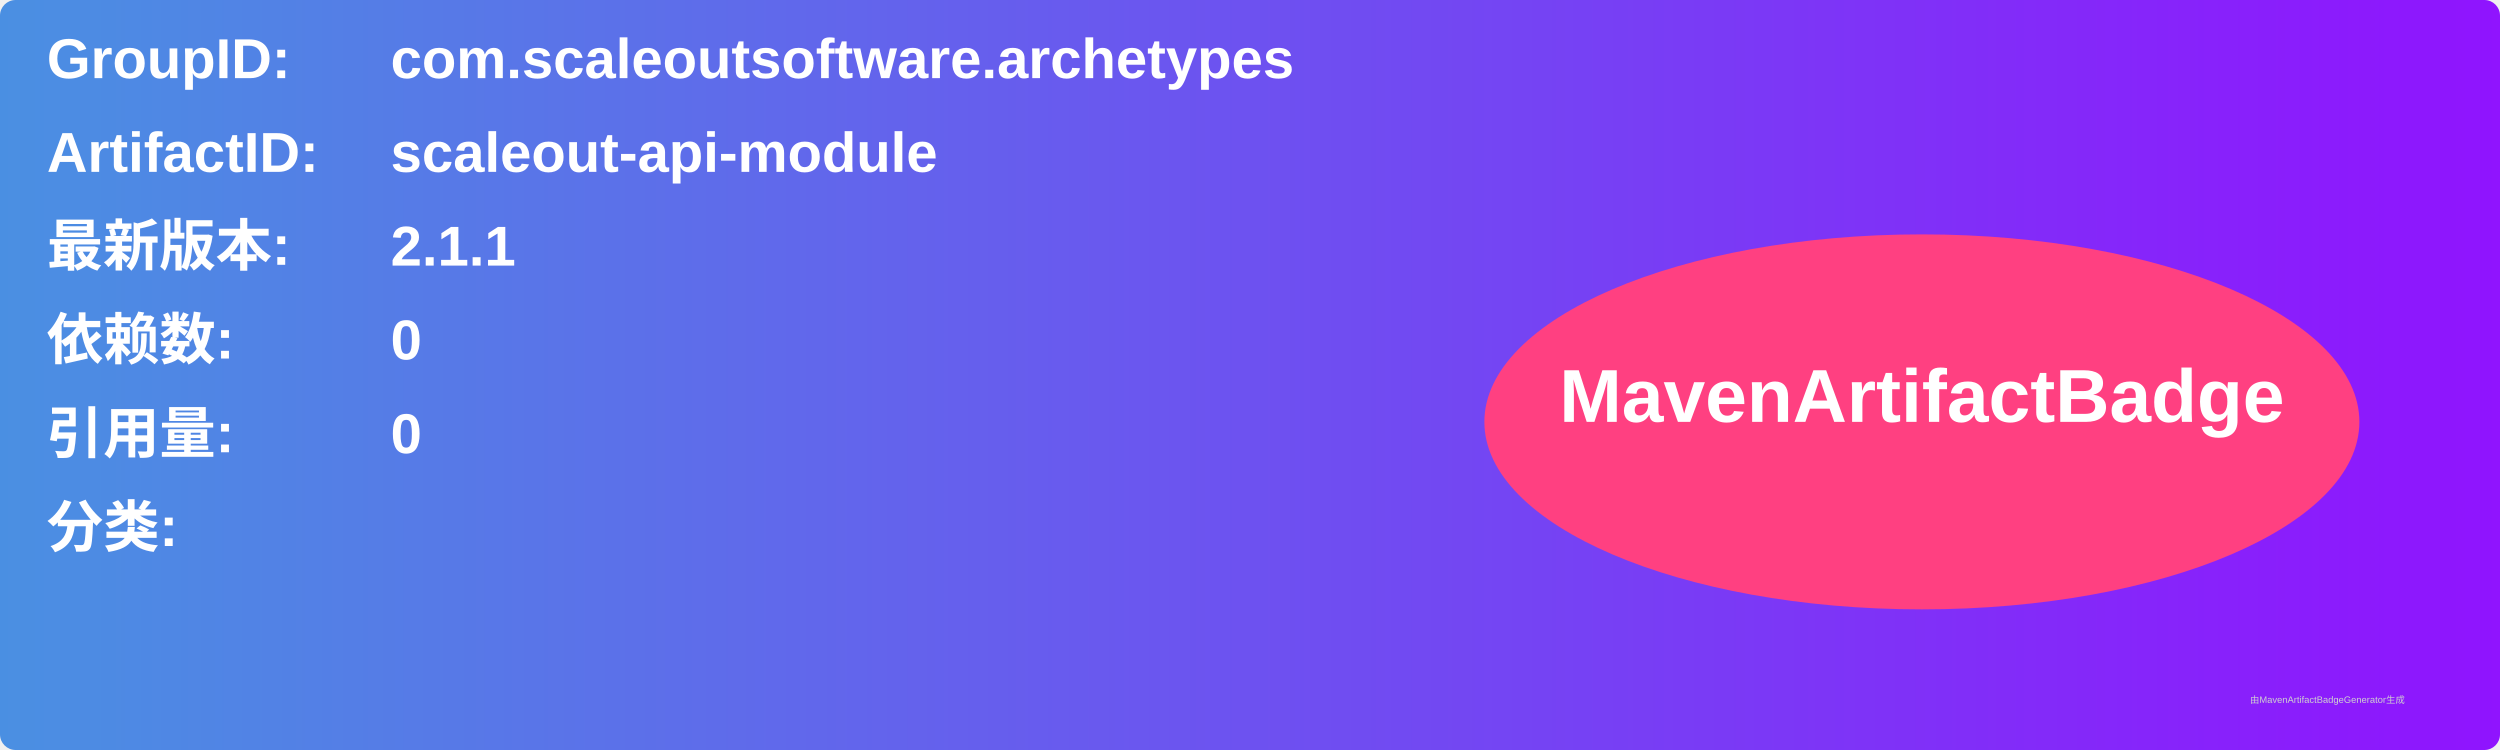
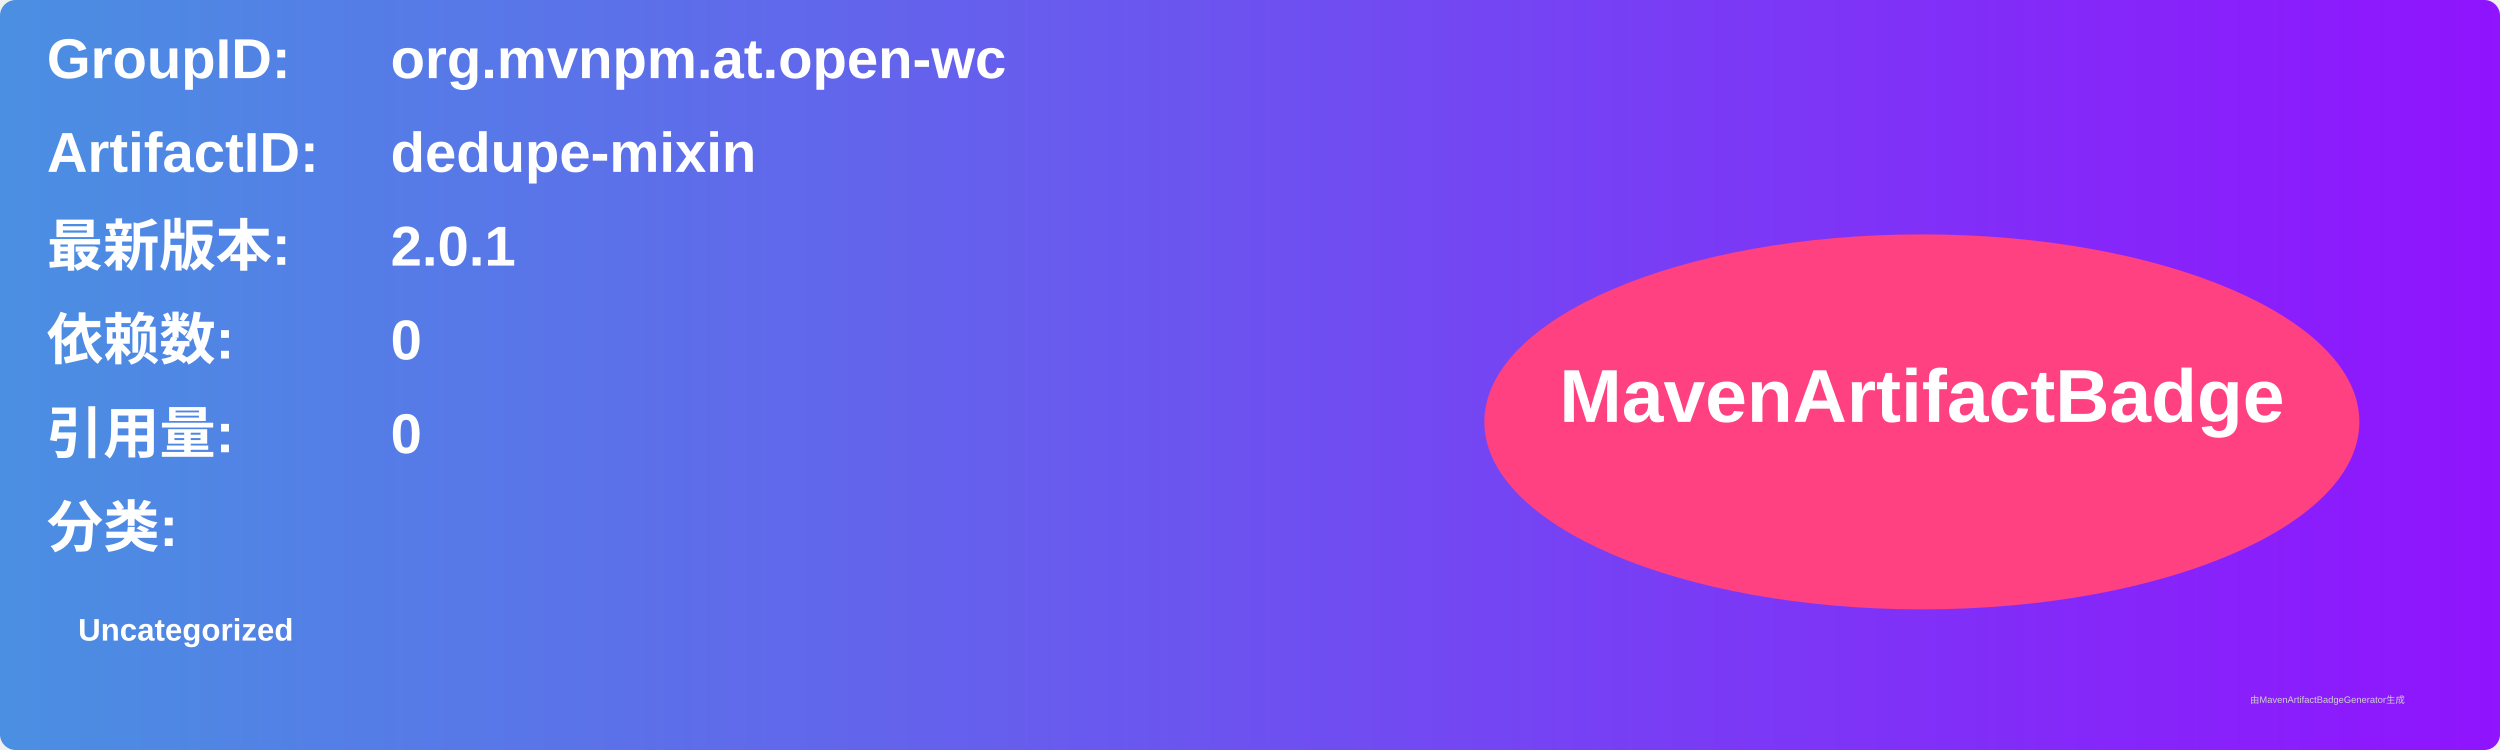
<svg xmlns="http://www.w3.org/2000/svg" width="800" height="240" viewBox="0 0 800 240">
  <linearGradient id="grad" x1="0%" y1="0%" x2="100%" y2="0%">
    <stop offset="0%" stop-color="#4a90e2" />
    <stop offset="100%" stop-color="#9013fe" />
  </linearGradient>
  <rect width="100%" height="100%" rx="5" ry="5" fill="url(#grad)" />
  <g transform="translate(15, 15)">
    <text x="0" y="10" font-family="Arial" font-size="18" fill="white" font-weight="bold" width="260">GroupID:</text>
-     <text x="110" y="10" font-family="Arial" font-size="18" fill="white" font-weight="bold" width="460">com.scaleoutsoftware.archetypes</text>
+     <text x="110" y="10" font-family="Arial" font-size="18" fill="white" font-weight="bold" width="460">org.mvnpm.at.open-wc</text>
    <text x="0" y="40" font-family="Arial" font-size="18" fill="white" font-weight="bold" width="260">ArtifactID:</text>
-     <text x="110" y="40" font-family="Arial" font-size="18" fill="white" font-weight="bold" width="460">scaleout-api-module</text>
+     <text x="110" y="40" font-family="Arial" font-size="18" fill="white" font-weight="bold" width="460">dedupe-mixin</text>
    <text x="0" y="70" font-family="Arial" font-size="18" fill="white" font-weight="bold">最新版本:</text>
    <text x="110" y="70" font-family="Arial" font-size="18" fill="white" font-weight="bold">
-       <tspan font-weight="bold">2.1.1</tspan>
+       <tspan font-weight="bold">2.0.1</tspan>
    </text>
    <text x="0" y="100" font-family="Arial" font-size="18" fill="white" font-weight="bold">依赖数: </text>
    <text x="110" y="100" font-family="Arial" font-size="18" fill="white">
      <tspan font-weight="bold">0</tspan>
    </text>
    <text x="0" y="130" font-family="Arial" font-size="18" fill="white" font-weight="bold">引用量: </text>
    <text x="110" y="130" font-family="Arial" font-size="18" fill="white">
      <tspan font-weight="bold">0</tspan>
    </text>
    <text x="0" y="160" font-family="Arial" font-size="18" fill="white" font-weight="bold">分类:</text>
    <text x="10" y="190" font-family="Arial" font-size="10" fill="white">
-       <tspan font-weight="bold" />
+       <tspan font-weight="bold">Uncategorized</tspan>
    </text>
    <ellipse cx="600" cy="120" rx="140" ry="60" fill="#ff4081" />
    <text x="600" y="120" text-anchor="middle" font-family="Arial" font-size="24" fill="white" font-weight="bold">MavenArtifactBadge</text>
  </g>
  <text x="720" y="225" font-family="Arial" font-size="3" fill="#d0d0d0">由MavenArtifactBadgeGenerator生成</text>
</svg>
